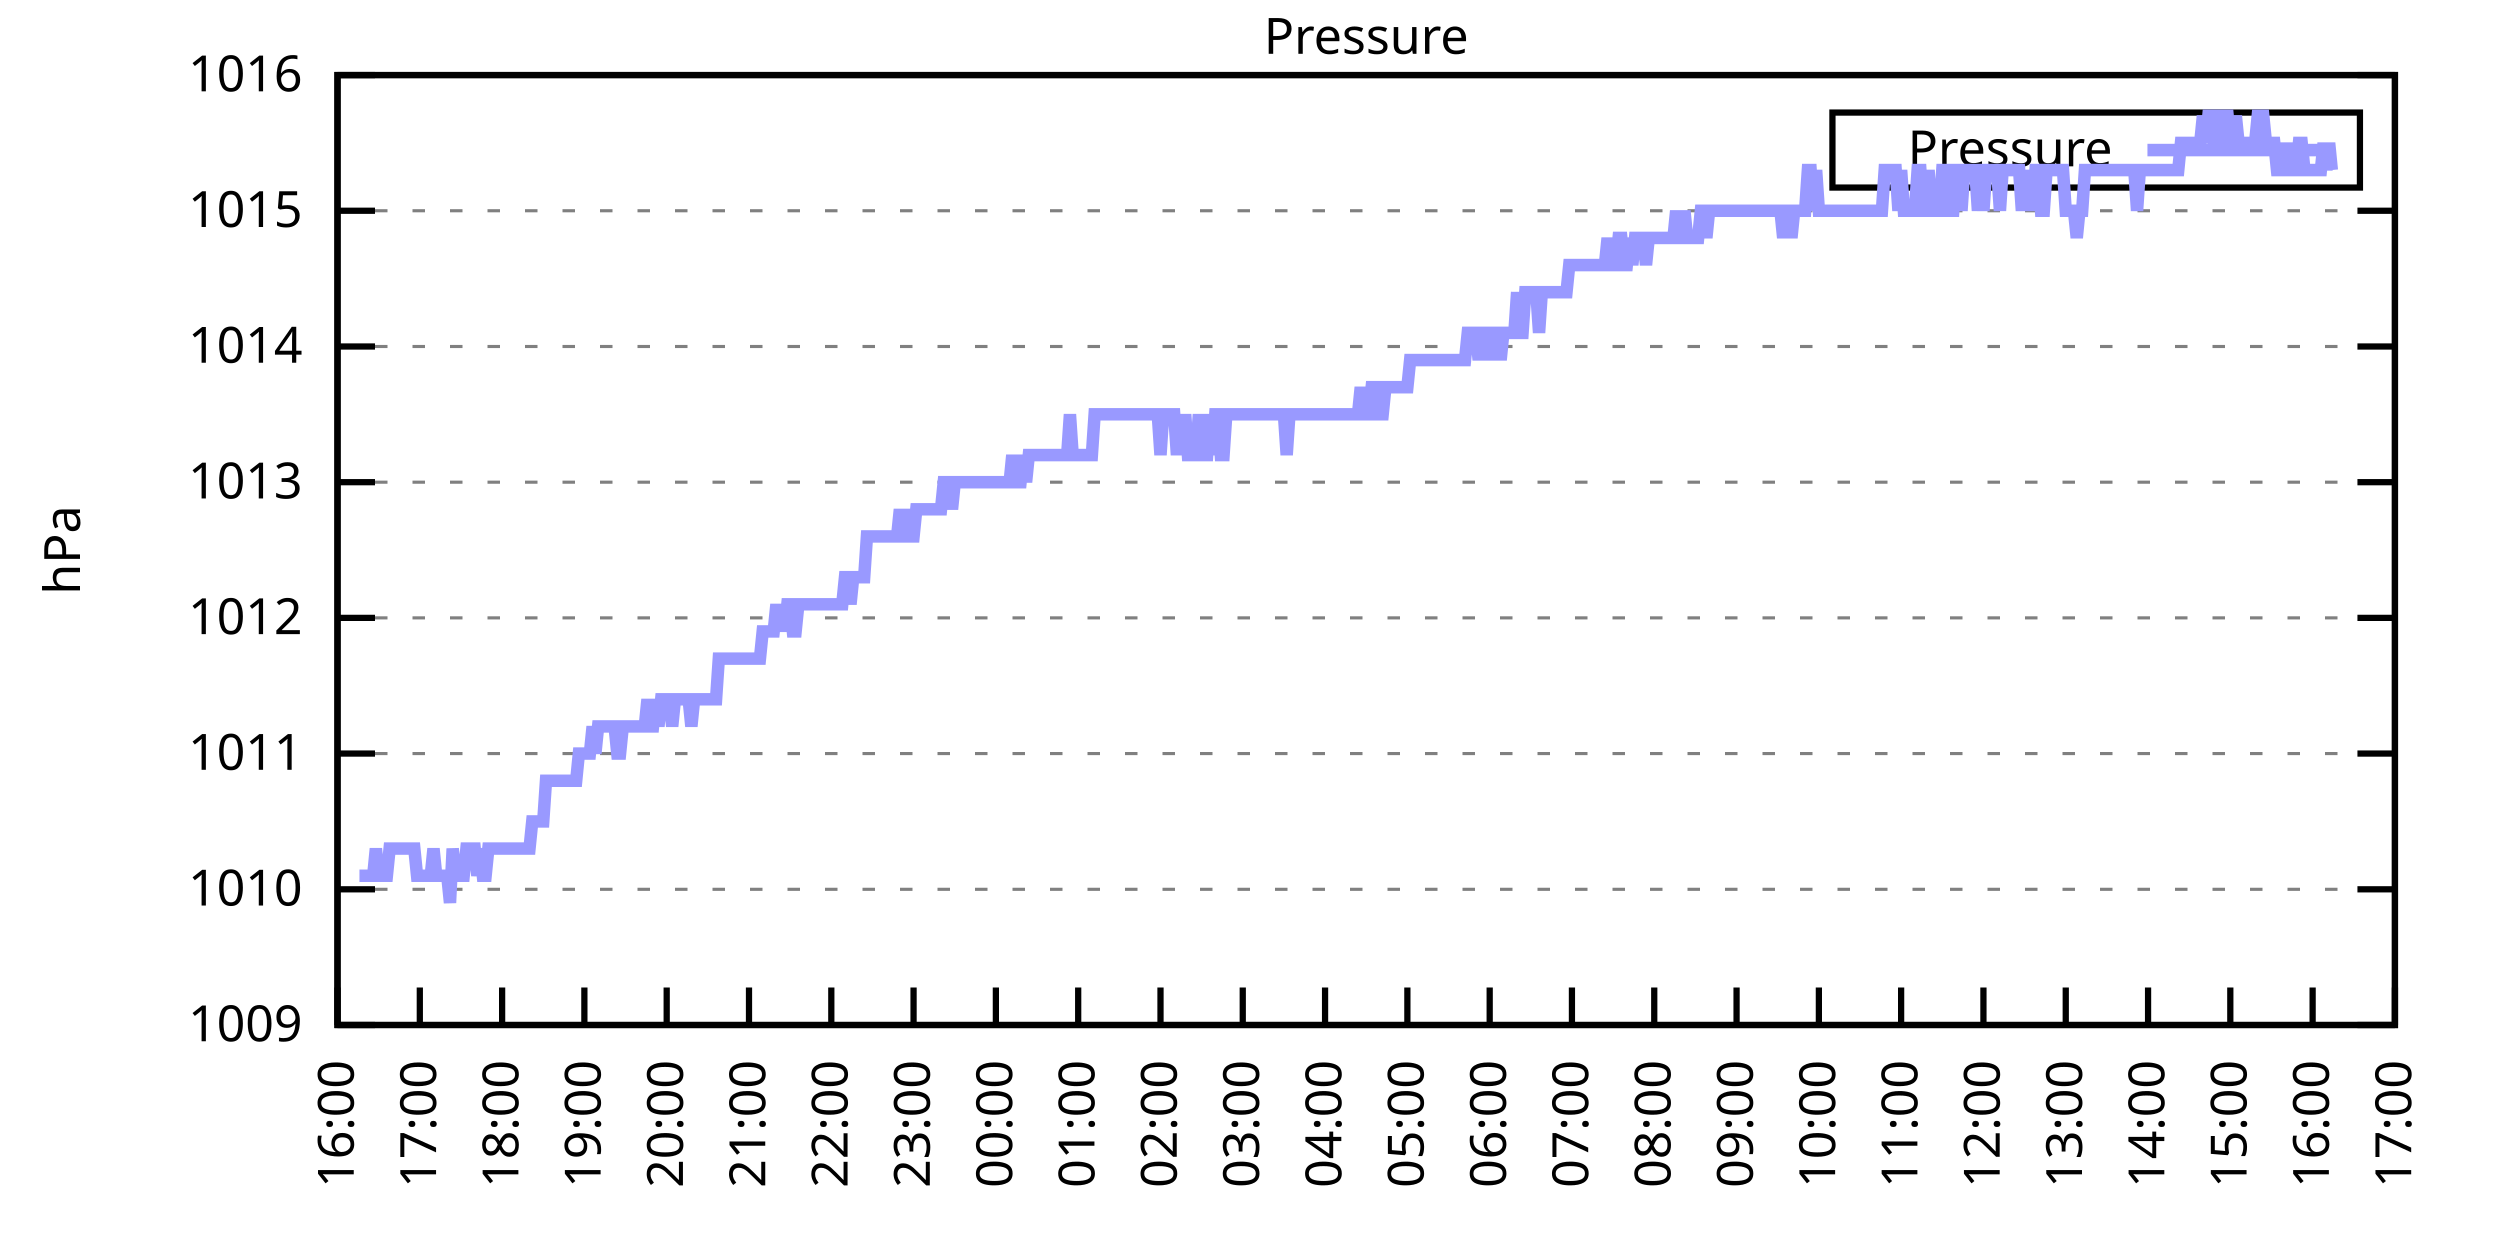
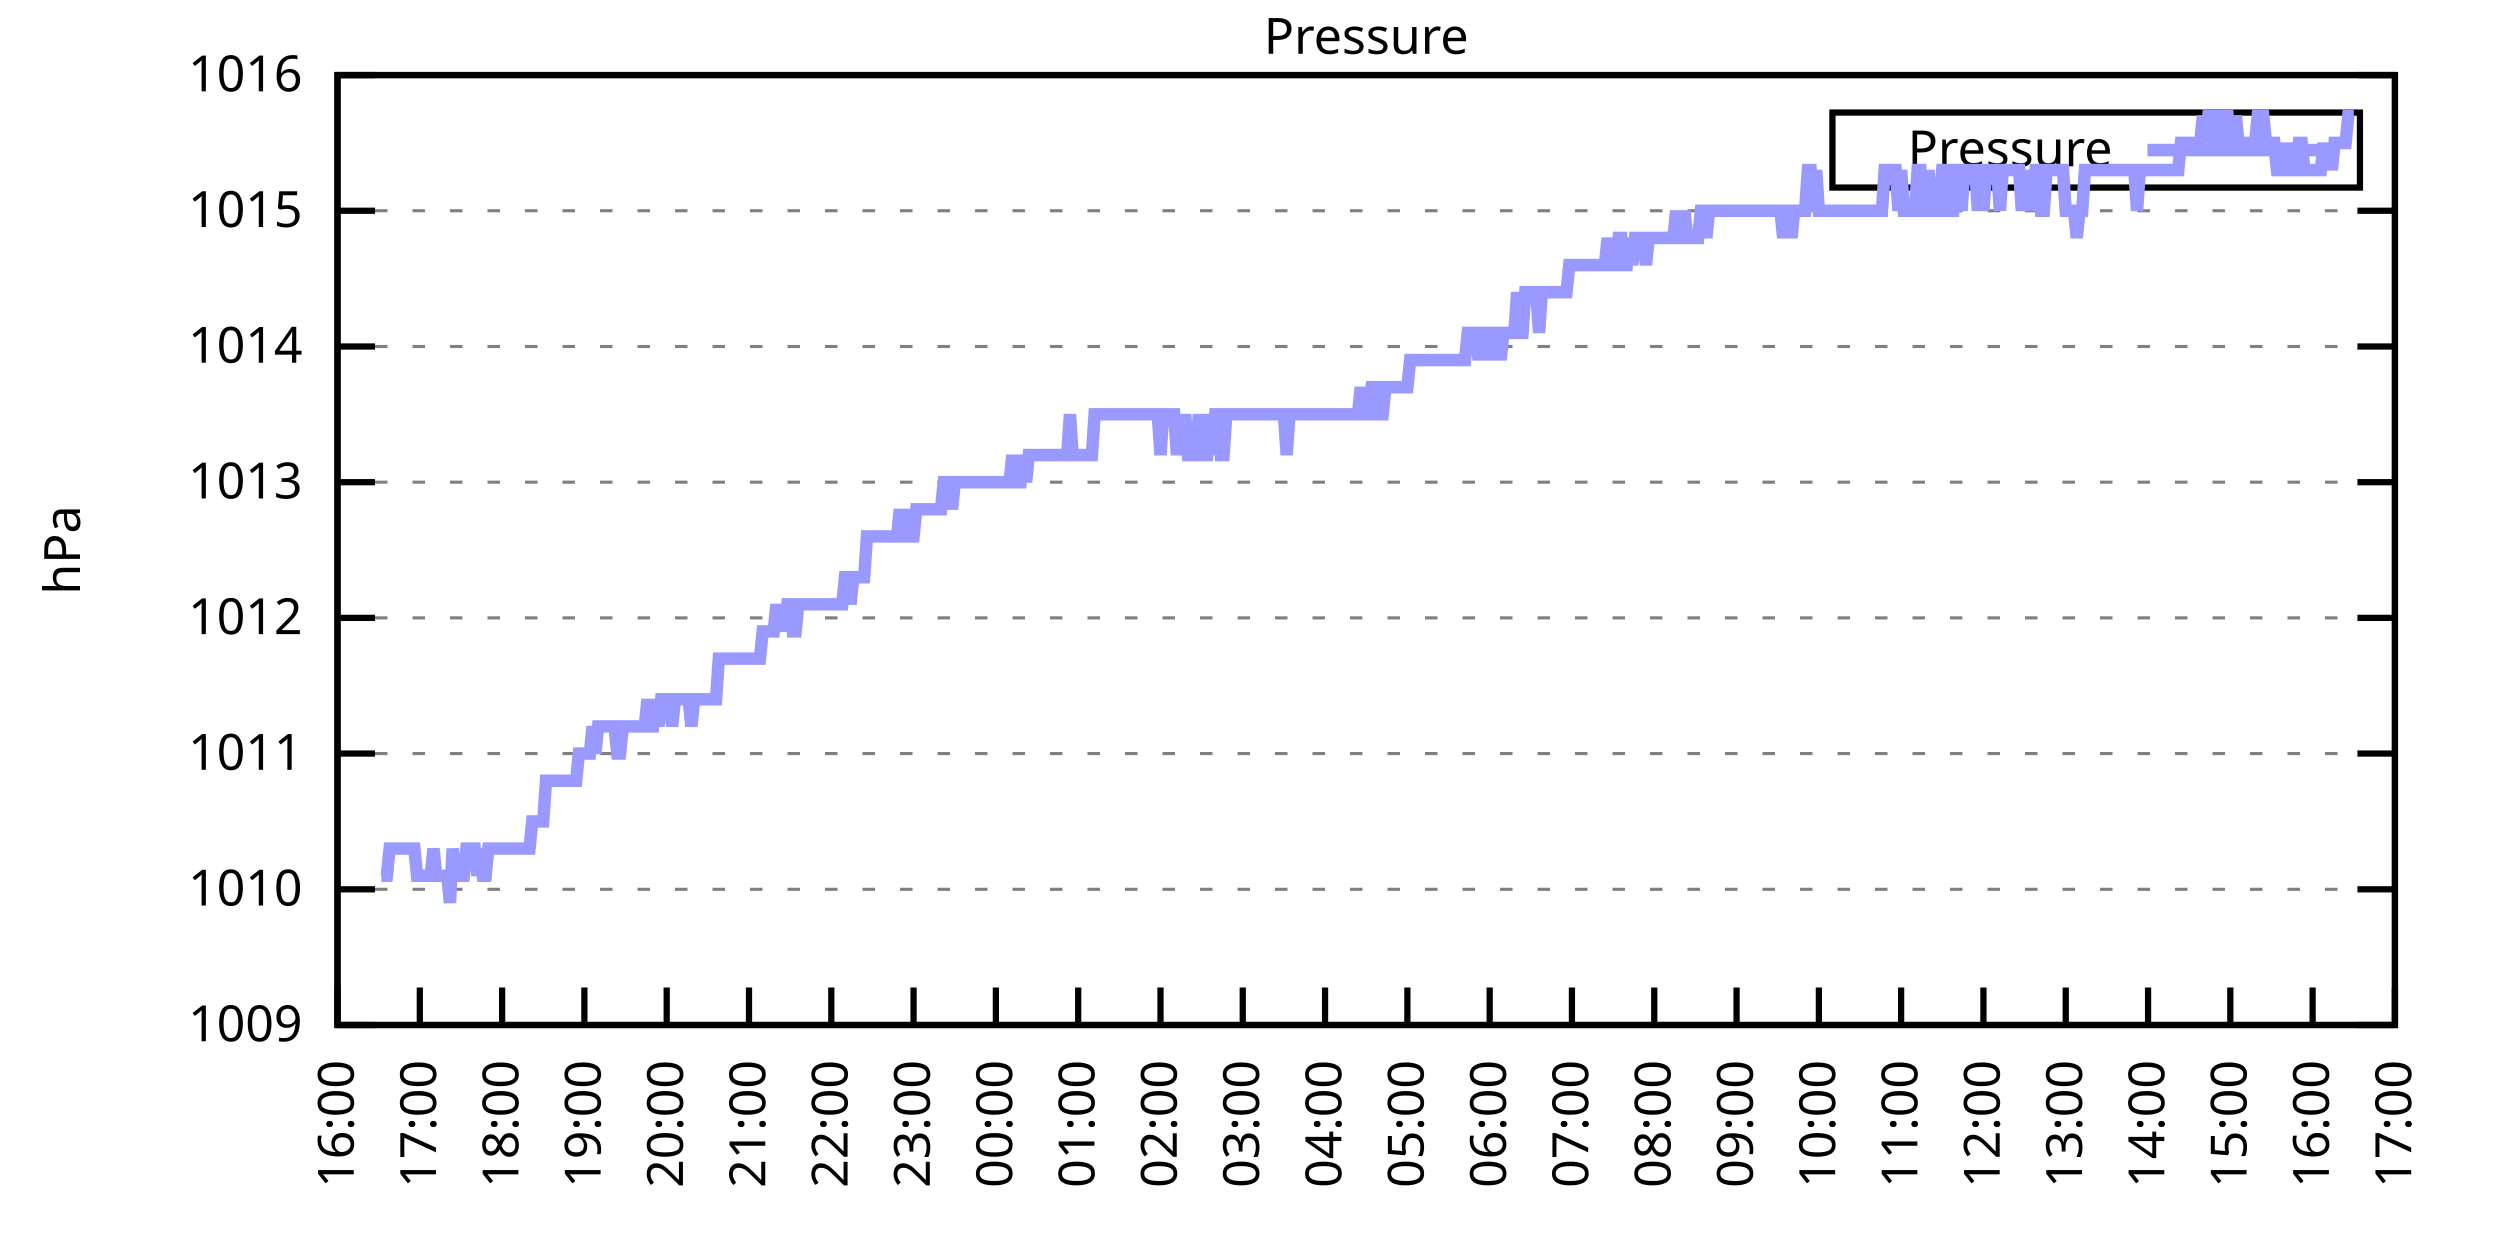
<svg xmlns="http://www.w3.org/2000/svg" xmlns:xlink="http://www.w3.org/1999/xlink" width="400" height="200" viewBox="0 0 400 200">
  <g id="gnuplot_canvas">
    <rect x="0" y="0" width="400" height="200" fill="none" />
    <defs>
      <circle id="gpDot" r="0.5" stroke-width="0.5" stroke="currentColor" />
      <path id="gpPt0" stroke-width="0.333" stroke="currentColor" d="M-1,0 h2 M0,-1 v2" />
      <path id="gpPt1" stroke-width="0.333" stroke="currentColor" d="M-1,-1 L1,1 M1,-1 L-1,1" />
      <path id="gpPt2" stroke-width="0.333" stroke="currentColor" d="M-1,0 L1,0 M0,-1 L0,1 M-1,-1 L1,1 M-1,1 L1,-1" />
      <rect id="gpPt3" stroke-width="0.333" stroke="currentColor" x="-1" y="-1" width="2" height="2" />
      <rect id="gpPt4" stroke-width="0.333" stroke="currentColor" fill="currentColor" x="-1" y="-1" width="2" height="2" />
      <circle id="gpPt5" stroke-width="0.333" stroke="currentColor" cx="0" cy="0" r="1" />
      <use xlink:href="#gpPt5" id="gpPt6" fill="currentColor" stroke="none" />
      <path id="gpPt7" stroke-width="0.333" stroke="currentColor" d="M0,-1.33 L-1.33,0.67 L1.33,0.67 z" />
      <use xlink:href="#gpPt7" id="gpPt8" fill="currentColor" stroke="none" />
      <use xlink:href="#gpPt7" id="gpPt9" stroke="currentColor" transform="rotate(180)" />
      <use xlink:href="#gpPt9" id="gpPt10" fill="currentColor" stroke="none" />
      <use xlink:href="#gpPt3" id="gpPt11" stroke="currentColor" transform="rotate(45)" />
      <use xlink:href="#gpPt11" id="gpPt12" fill="currentColor" stroke="none" />
      <path id="gpPt13" stroke-width="0.333" stroke="currentColor" d="M0,1.330 L1.265,0.411 L0.782,-1.067 L-0.782,-1.076 L-1.265,0.411 z" />
      <use xlink:href="#gpPt13" id="gpPt14" fill="currentColor" stroke="none" />
      <filter id="textbox" filterUnits="objectBoundingBox" x="0" y="0" height="1" width="1">
        <feFlood flood-color="white" flood-opacity="1" result="bgnd" />
        <feComposite in="SourceGraphic" in2="bgnd" operator="atop" />
      </filter>
      <filter id="greybox" filterUnits="objectBoundingBox" x="0" y="0" height="1" width="1">
        <feFlood flood-color="lightgrey" flood-opacity="1" result="grey" />
        <feComposite in="SourceGraphic" in2="grey" operator="atop" />
      </filter>
    </defs>
    <g fill="none" color="white" stroke="currentColor" stroke-width="1.00" stroke-linecap="butt" stroke-linejoin="miter">
</g>
    <g fill="none" color="black" stroke="currentColor" stroke-width="1.00" stroke-linecap="butt" stroke-linejoin="miter">
      <g stroke="none" shape-rendering="crispEdges">
        <polygon fill="rgb(255, 255, 255)" points="54.00,164.00 383.18,164.00 383.18,12.02 54.00,12.02 " />
      </g>
    </g>
    <g fill="none" color="black" stroke="currentColor" stroke-width="1.00" stroke-linecap="butt" stroke-linejoin="miter">
</g>
    <g fill="none" color="black" stroke="black" stroke-width="0.50" stroke-linecap="butt" stroke-linejoin="miter">
</g>
    <g fill="none" color="gray" stroke="currentColor" stroke-width="0.50" stroke-linecap="butt" stroke-linejoin="miter">
      <path stroke="gray" stroke-dasharray="2,4" class="gridline" d="M54.00,164.00 L383.19,164.00  " />
    </g>
    <g fill="none" color="gray" stroke="gray" stroke-width="1.00" stroke-linecap="butt" stroke-linejoin="miter">
</g>
    <g fill="none" color="black" stroke="currentColor" stroke-width="1.00" stroke-linecap="butt" stroke-linejoin="miter">
      <path stroke="black" d="M54.00,164.00 L60.00,164.00 M383.19,164.00 L377.19,164.00  " />
      <g transform="translate(48.40,166.60)" stroke="none" fill="black" font-family="Sans" font-size="8.00" text-anchor="end">
        <text>
          <tspan font-family="Sans"> 1009</tspan>
        </text>
      </g>
    </g>
    <g fill="none" color="black" stroke="currentColor" stroke-width="1.00" stroke-linecap="butt" stroke-linejoin="miter">
</g>
    <g fill="none" color="black" stroke="black" stroke-width="0.50" stroke-linecap="butt" stroke-linejoin="miter">
</g>
    <g fill="none" color="gray" stroke="currentColor" stroke-width="0.50" stroke-linecap="butt" stroke-linejoin="miter">
      <path stroke="gray" stroke-dasharray="2,4" class="gridline" d="M54.00,142.29 L383.19,142.29  " />
    </g>
    <g fill="none" color="gray" stroke="gray" stroke-width="1.00" stroke-linecap="butt" stroke-linejoin="miter">
</g>
    <g fill="none" color="black" stroke="currentColor" stroke-width="1.00" stroke-linecap="butt" stroke-linejoin="miter">
      <path stroke="black" d="M54.00,142.29 L60.00,142.29 M383.19,142.29 L377.19,142.29  " />
      <g transform="translate(48.40,144.89)" stroke="none" fill="black" font-family="Sans" font-size="8.00" text-anchor="end">
        <text>
          <tspan font-family="Sans"> 1010</tspan>
        </text>
      </g>
    </g>
    <g fill="none" color="black" stroke="currentColor" stroke-width="1.00" stroke-linecap="butt" stroke-linejoin="miter">
</g>
    <g fill="none" color="black" stroke="black" stroke-width="0.50" stroke-linecap="butt" stroke-linejoin="miter">
</g>
    <g fill="none" color="gray" stroke="currentColor" stroke-width="0.50" stroke-linecap="butt" stroke-linejoin="miter">
      <path stroke="gray" stroke-dasharray="2,4" class="gridline" d="M54.00,120.57 L383.19,120.57  " />
    </g>
    <g fill="none" color="gray" stroke="gray" stroke-width="1.00" stroke-linecap="butt" stroke-linejoin="miter">
</g>
    <g fill="none" color="black" stroke="currentColor" stroke-width="1.00" stroke-linecap="butt" stroke-linejoin="miter">
      <path stroke="black" d="M54.00,120.57 L60.00,120.57 M383.19,120.57 L377.19,120.57  " />
      <g transform="translate(48.40,123.17)" stroke="none" fill="black" font-family="Sans" font-size="8.00" text-anchor="end">
        <text>
          <tspan font-family="Sans"> 1011</tspan>
        </text>
      </g>
    </g>
    <g fill="none" color="black" stroke="currentColor" stroke-width="1.00" stroke-linecap="butt" stroke-linejoin="miter">
</g>
    <g fill="none" color="black" stroke="black" stroke-width="0.50" stroke-linecap="butt" stroke-linejoin="miter">
</g>
    <g fill="none" color="gray" stroke="currentColor" stroke-width="0.50" stroke-linecap="butt" stroke-linejoin="miter">
      <path stroke="gray" stroke-dasharray="2,4" class="gridline" d="M54.00,98.86 L383.19,98.86  " />
    </g>
    <g fill="none" color="gray" stroke="gray" stroke-width="1.00" stroke-linecap="butt" stroke-linejoin="miter">
</g>
    <g fill="none" color="black" stroke="currentColor" stroke-width="1.00" stroke-linecap="butt" stroke-linejoin="miter">
      <path stroke="black" d="M54.00,98.86 L60.00,98.86 M383.19,98.86 L377.19,98.86  " />
      <g transform="translate(48.40,101.46)" stroke="none" fill="black" font-family="Sans" font-size="8.00" text-anchor="end">
        <text>
          <tspan font-family="Sans"> 1012</tspan>
        </text>
      </g>
    </g>
    <g fill="none" color="black" stroke="currentColor" stroke-width="1.00" stroke-linecap="butt" stroke-linejoin="miter">
</g>
    <g fill="none" color="black" stroke="black" stroke-width="0.50" stroke-linecap="butt" stroke-linejoin="miter">
</g>
    <g fill="none" color="gray" stroke="currentColor" stroke-width="0.50" stroke-linecap="butt" stroke-linejoin="miter">
      <path stroke="gray" stroke-dasharray="2,4" class="gridline" d="M54.00,77.15 L383.19,77.15  " />
    </g>
    <g fill="none" color="gray" stroke="gray" stroke-width="1.00" stroke-linecap="butt" stroke-linejoin="miter">
</g>
    <g fill="none" color="black" stroke="currentColor" stroke-width="1.00" stroke-linecap="butt" stroke-linejoin="miter">
      <path stroke="black" d="M54.00,77.15 L60.00,77.15 M383.19,77.15 L377.19,77.15  " />
      <g transform="translate(48.40,79.75)" stroke="none" fill="black" font-family="Sans" font-size="8.00" text-anchor="end">
        <text>
          <tspan font-family="Sans"> 1013</tspan>
        </text>
      </g>
    </g>
    <g fill="none" color="black" stroke="currentColor" stroke-width="1.00" stroke-linecap="butt" stroke-linejoin="miter">
</g>
    <g fill="none" color="black" stroke="black" stroke-width="0.50" stroke-linecap="butt" stroke-linejoin="miter">
</g>
    <g fill="none" color="gray" stroke="currentColor" stroke-width="0.50" stroke-linecap="butt" stroke-linejoin="miter">
      <path stroke="gray" stroke-dasharray="2,4" class="gridline" d="M54.00,55.44 L383.19,55.44  " />
    </g>
    <g fill="none" color="gray" stroke="gray" stroke-width="1.00" stroke-linecap="butt" stroke-linejoin="miter">
</g>
    <g fill="none" color="black" stroke="currentColor" stroke-width="1.00" stroke-linecap="butt" stroke-linejoin="miter">
      <path stroke="black" d="M54.00,55.44 L60.00,55.44 M383.19,55.44 L377.19,55.44  " />
      <g transform="translate(48.40,58.04)" stroke="none" fill="black" font-family="Sans" font-size="8.00" text-anchor="end">
        <text>
          <tspan font-family="Sans"> 1014</tspan>
        </text>
      </g>
    </g>
    <g fill="none" color="black" stroke="currentColor" stroke-width="1.00" stroke-linecap="butt" stroke-linejoin="miter">
</g>
    <g fill="none" color="black" stroke="black" stroke-width="0.50" stroke-linecap="butt" stroke-linejoin="miter">
</g>
    <g fill="none" color="gray" stroke="currentColor" stroke-width="0.50" stroke-linecap="butt" stroke-linejoin="miter">
      <path stroke="gray" stroke-dasharray="2,4" class="gridline" d="M54.00,33.72 L383.19,33.72  " />
    </g>
    <g fill="none" color="gray" stroke="gray" stroke-width="1.00" stroke-linecap="butt" stroke-linejoin="miter">
</g>
    <g fill="none" color="black" stroke="currentColor" stroke-width="1.00" stroke-linecap="butt" stroke-linejoin="miter">
      <path stroke="black" d="M54.00,33.72 L60.00,33.72 M383.19,33.72 L377.19,33.72  " />
      <g transform="translate(48.40,36.32)" stroke="none" fill="black" font-family="Sans" font-size="8.00" text-anchor="end">
        <text>
          <tspan font-family="Sans"> 1015</tspan>
        </text>
      </g>
    </g>
    <g fill="none" color="black" stroke="currentColor" stroke-width="1.00" stroke-linecap="butt" stroke-linejoin="miter">
</g>
    <g fill="none" color="black" stroke="black" stroke-width="0.50" stroke-linecap="butt" stroke-linejoin="miter">
</g>
    <g fill="none" color="gray" stroke="currentColor" stroke-width="0.50" stroke-linecap="butt" stroke-linejoin="miter">
      <path stroke="gray" stroke-dasharray="2,4" class="gridline" d="M54.00,12.01 L383.19,12.01  " />
    </g>
    <g fill="none" color="gray" stroke="gray" stroke-width="1.00" stroke-linecap="butt" stroke-linejoin="miter">
</g>
    <g fill="none" color="black" stroke="currentColor" stroke-width="1.00" stroke-linecap="butt" stroke-linejoin="miter">
      <path stroke="black" d="M54.00,12.01 L60.00,12.01 M383.19,12.01 L377.19,12.01  " />
      <g transform="translate(48.40,14.61)" stroke="none" fill="black" font-family="Sans" font-size="8.00" text-anchor="end">
        <text>
          <tspan font-family="Sans"> 1016</tspan>
        </text>
      </g>
    </g>
    <g fill="none" color="black" stroke="currentColor" stroke-width="1.00" stroke-linecap="butt" stroke-linejoin="miter">
      <path stroke="black" d="M54.00,164.00 L54.00,158.00  " />
      <g transform="translate(56.60,169.60) rotate(270.00)" stroke="none" fill="black" font-family="Sans" font-size="8.00" text-anchor="end">
        <text>
          <tspan font-family="Sans">16:00</tspan>
        </text>
      </g>
    </g>
    <g fill="none" color="black" stroke="currentColor" stroke-width="1.00" stroke-linecap="butt" stroke-linejoin="miter">
      <path stroke="black" d="M67.17,164.00 L67.17,158.00  " />
      <g transform="translate(69.77,169.60) rotate(270.00)" stroke="none" fill="black" font-family="Sans" font-size="8.00" text-anchor="end">
        <text>
          <tspan font-family="Sans">17:00</tspan>
        </text>
      </g>
    </g>
    <g fill="none" color="black" stroke="currentColor" stroke-width="1.00" stroke-linecap="butt" stroke-linejoin="miter">
      <path stroke="black" d="M80.34,164.00 L80.34,158.00  " />
      <g transform="translate(82.94,169.60) rotate(270.00)" stroke="none" fill="black" font-family="Sans" font-size="8.00" text-anchor="end">
        <text>
          <tspan font-family="Sans">18:00</tspan>
        </text>
      </g>
    </g>
    <g fill="none" color="black" stroke="currentColor" stroke-width="1.00" stroke-linecap="butt" stroke-linejoin="miter">
      <path stroke="black" d="M93.50,164.00 L93.50,158.00  " />
      <g transform="translate(96.10,169.60) rotate(270.00)" stroke="none" fill="black" font-family="Sans" font-size="8.00" text-anchor="end">
        <text>
          <tspan font-family="Sans">19:00</tspan>
        </text>
      </g>
    </g>
    <g fill="none" color="black" stroke="currentColor" stroke-width="1.00" stroke-linecap="butt" stroke-linejoin="miter">
      <path stroke="black" d="M106.67,164.00 L106.67,158.00  " />
      <g transform="translate(109.27,169.60) rotate(270.00)" stroke="none" fill="black" font-family="Sans" font-size="8.00" text-anchor="end">
        <text>
          <tspan font-family="Sans">20:00</tspan>
        </text>
      </g>
    </g>
    <g fill="none" color="black" stroke="currentColor" stroke-width="1.00" stroke-linecap="butt" stroke-linejoin="miter">
      <path stroke="black" d="M119.84,164.00 L119.84,158.00  " />
      <g transform="translate(122.44,169.60) rotate(270.00)" stroke="none" fill="black" font-family="Sans" font-size="8.00" text-anchor="end">
        <text>
          <tspan font-family="Sans">21:00</tspan>
        </text>
      </g>
    </g>
    <g fill="none" color="black" stroke="currentColor" stroke-width="1.00" stroke-linecap="butt" stroke-linejoin="miter">
      <path stroke="black" d="M133.01,164.00 L133.01,158.00  " />
      <g transform="translate(135.61,169.60) rotate(270.00)" stroke="none" fill="black" font-family="Sans" font-size="8.00" text-anchor="end">
        <text>
          <tspan font-family="Sans">22:00</tspan>
        </text>
      </g>
    </g>
    <g fill="none" color="black" stroke="currentColor" stroke-width="1.00" stroke-linecap="butt" stroke-linejoin="miter">
      <path stroke="black" d="M146.17,164.00 L146.17,158.00  " />
      <g transform="translate(148.77,169.60) rotate(270.00)" stroke="none" fill="black" font-family="Sans" font-size="8.00" text-anchor="end">
        <text>
          <tspan font-family="Sans">23:00</tspan>
        </text>
      </g>
    </g>
    <g fill="none" color="black" stroke="currentColor" stroke-width="1.00" stroke-linecap="butt" stroke-linejoin="miter">
      <path stroke="black" d="M159.34,164.00 L159.34,158.00  " />
      <g transform="translate(161.94,169.60) rotate(270.00)" stroke="none" fill="black" font-family="Sans" font-size="8.00" text-anchor="end">
        <text>
          <tspan font-family="Sans">00:00</tspan>
        </text>
      </g>
    </g>
    <g fill="none" color="black" stroke="currentColor" stroke-width="1.00" stroke-linecap="butt" stroke-linejoin="miter">
      <path stroke="black" d="M172.51,164.00 L172.51,158.00  " />
      <g transform="translate(175.11,169.60) rotate(270.00)" stroke="none" fill="black" font-family="Sans" font-size="8.00" text-anchor="end">
        <text>
          <tspan font-family="Sans">01:00</tspan>
        </text>
      </g>
    </g>
    <g fill="none" color="black" stroke="currentColor" stroke-width="1.00" stroke-linecap="butt" stroke-linejoin="miter">
      <path stroke="black" d="M185.68,164.00 L185.68,158.00  " />
      <g transform="translate(188.28,169.60) rotate(270.00)" stroke="none" fill="black" font-family="Sans" font-size="8.00" text-anchor="end">
        <text>
          <tspan font-family="Sans">02:00</tspan>
        </text>
      </g>
    </g>
    <g fill="none" color="black" stroke="currentColor" stroke-width="1.00" stroke-linecap="butt" stroke-linejoin="miter">
      <path stroke="black" d="M198.84,164.00 L198.84,158.00  " />
      <g transform="translate(201.44,169.60) rotate(270.00)" stroke="none" fill="black" font-family="Sans" font-size="8.00" text-anchor="end">
        <text>
          <tspan font-family="Sans">03:00</tspan>
        </text>
      </g>
    </g>
    <g fill="none" color="black" stroke="currentColor" stroke-width="1.00" stroke-linecap="butt" stroke-linejoin="miter">
      <path stroke="black" d="M212.01,164.00 L212.01,158.00  " />
      <g transform="translate(214.61,169.60) rotate(270.00)" stroke="none" fill="black" font-family="Sans" font-size="8.00" text-anchor="end">
        <text>
          <tspan font-family="Sans">04:00</tspan>
        </text>
      </g>
    </g>
    <g fill="none" color="black" stroke="currentColor" stroke-width="1.00" stroke-linecap="butt" stroke-linejoin="miter">
      <path stroke="black" d="M225.18,164.00 L225.18,158.00  " />
      <g transform="translate(227.78,169.60) rotate(270.00)" stroke="none" fill="black" font-family="Sans" font-size="8.00" text-anchor="end">
        <text>
          <tspan font-family="Sans">05:00</tspan>
        </text>
      </g>
    </g>
    <g fill="none" color="black" stroke="currentColor" stroke-width="1.00" stroke-linecap="butt" stroke-linejoin="miter">
      <path stroke="black" d="M238.35,164.00 L238.35,158.00  " />
      <g transform="translate(240.95,169.60) rotate(270.00)" stroke="none" fill="black" font-family="Sans" font-size="8.00" text-anchor="end">
        <text>
          <tspan font-family="Sans">06:00</tspan>
        </text>
      </g>
    </g>
    <g fill="none" color="black" stroke="currentColor" stroke-width="1.00" stroke-linecap="butt" stroke-linejoin="miter">
      <path stroke="black" d="M251.51,164.00 L251.51,158.00  " />
      <g transform="translate(254.11,169.60) rotate(270.00)" stroke="none" fill="black" font-family="Sans" font-size="8.00" text-anchor="end">
        <text>
          <tspan font-family="Sans">07:00</tspan>
        </text>
      </g>
    </g>
    <g fill="none" color="black" stroke="currentColor" stroke-width="1.00" stroke-linecap="butt" stroke-linejoin="miter">
      <path stroke="black" d="M264.68,164.00 L264.68,158.00  " />
      <g transform="translate(267.28,169.60) rotate(270.00)" stroke="none" fill="black" font-family="Sans" font-size="8.00" text-anchor="end">
        <text>
          <tspan font-family="Sans">08:00</tspan>
        </text>
      </g>
    </g>
    <g fill="none" color="black" stroke="currentColor" stroke-width="1.00" stroke-linecap="butt" stroke-linejoin="miter">
      <path stroke="black" d="M277.85,164.00 L277.85,158.00  " />
      <g transform="translate(280.45,169.60) rotate(270.00)" stroke="none" fill="black" font-family="Sans" font-size="8.00" text-anchor="end">
        <text>
          <tspan font-family="Sans">09:00</tspan>
        </text>
      </g>
    </g>
    <g fill="none" color="black" stroke="currentColor" stroke-width="1.00" stroke-linecap="butt" stroke-linejoin="miter">
      <path stroke="black" d="M291.02,164.00 L291.02,158.00  " />
      <g transform="translate(293.62,169.60) rotate(270.00)" stroke="none" fill="black" font-family="Sans" font-size="8.00" text-anchor="end">
        <text>
          <tspan font-family="Sans">10:00</tspan>
        </text>
      </g>
    </g>
    <g fill="none" color="black" stroke="currentColor" stroke-width="1.00" stroke-linecap="butt" stroke-linejoin="miter">
      <path stroke="black" d="M304.18,164.00 L304.18,158.00  " />
      <g transform="translate(306.78,169.60) rotate(270.00)" stroke="none" fill="black" font-family="Sans" font-size="8.00" text-anchor="end">
        <text>
          <tspan font-family="Sans">11:00</tspan>
        </text>
      </g>
    </g>
    <g fill="none" color="black" stroke="currentColor" stroke-width="1.00" stroke-linecap="butt" stroke-linejoin="miter">
      <path stroke="black" d="M317.35,164.00 L317.35,158.00  " />
      <g transform="translate(319.95,169.60) rotate(270.00)" stroke="none" fill="black" font-family="Sans" font-size="8.00" text-anchor="end">
        <text>
          <tspan font-family="Sans">12:00</tspan>
        </text>
      </g>
    </g>
    <g fill="none" color="black" stroke="currentColor" stroke-width="1.00" stroke-linecap="butt" stroke-linejoin="miter">
      <path stroke="black" d="M330.52,164.00 L330.52,158.00  " />
      <g transform="translate(333.12,169.60) rotate(270.00)" stroke="none" fill="black" font-family="Sans" font-size="8.00" text-anchor="end">
        <text>
          <tspan font-family="Sans">13:00</tspan>
        </text>
      </g>
    </g>
    <g fill="none" color="black" stroke="currentColor" stroke-width="1.00" stroke-linecap="butt" stroke-linejoin="miter">
      <path stroke="black" d="M343.69,164.00 L343.69,158.00  " />
      <g transform="translate(346.29,169.60) rotate(270.00)" stroke="none" fill="black" font-family="Sans" font-size="8.00" text-anchor="end">
        <text>
          <tspan font-family="Sans">14:00</tspan>
        </text>
      </g>
    </g>
    <g fill="none" color="black" stroke="currentColor" stroke-width="1.00" stroke-linecap="butt" stroke-linejoin="miter">
      <path stroke="black" d="M356.85,164.00 L356.85,158.00  " />
      <g transform="translate(359.45,169.60) rotate(270.00)" stroke="none" fill="black" font-family="Sans" font-size="8.00" text-anchor="end">
        <text>
          <tspan font-family="Sans">15:00</tspan>
        </text>
      </g>
    </g>
    <g fill="none" color="black" stroke="currentColor" stroke-width="1.00" stroke-linecap="butt" stroke-linejoin="miter">
      <path stroke="black" d="M370.02,164.00 L370.02,158.00  " />
      <g transform="translate(372.62,169.60) rotate(270.00)" stroke="none" fill="black" font-family="Sans" font-size="8.00" text-anchor="end">
        <text>
          <tspan font-family="Sans">16:00</tspan>
        </text>
      </g>
    </g>
    <g fill="none" color="black" stroke="currentColor" stroke-width="1.00" stroke-linecap="butt" stroke-linejoin="miter">
      <path stroke="black" d="M383.19,164.00 L383.19,158.00  " />
      <g transform="translate(385.79,169.60) rotate(270.00)" stroke="none" fill="black" font-family="Sans" font-size="8.00" text-anchor="end">
        <text>
          <tspan font-family="Sans">17:00</tspan>
        </text>
      </g>
    </g>
    <g fill="none" color="black" stroke="currentColor" stroke-width="1.00" stroke-linecap="butt" stroke-linejoin="miter">
</g>
    <g fill="none" color="black" stroke="currentColor" stroke-width="1.00" stroke-linecap="butt" stroke-linejoin="miter">
      <path stroke="black" d="M54.00,12.01 L54.00,164.00 L383.19,164.00 L383.19,12.01 L54.00,12.01 Z  " />
    </g>
    <g fill="none" color="black" stroke="currentColor" stroke-width="1.00" stroke-linecap="butt" stroke-linejoin="miter">
</g>
    <g fill="none" color="black" stroke="currentColor" stroke-width="1.00" stroke-linecap="butt" stroke-linejoin="miter">
      <path stroke="black" d="M293.19,30.01 L293.19,18.01 L377.59,18.01 L377.59,30.01 L293.19,30.01 Z  " />
    </g>
    <g id="Pressure_plot_1">
      <g fill="none" color="white" stroke="black" stroke-width="2.00" stroke-linecap="butt" stroke-linejoin="miter">
</g>
      <g fill="none" color="black" stroke="currentColor" stroke-width="2.00" stroke-linecap="butt" stroke-linejoin="miter">
        <g transform="translate(337.99,26.61)" stroke="none" fill="black" font-family="Sans" font-size="8.00" text-anchor="end">
          <text>
            <tspan font-family="Sans">Pressure</tspan>
          </text>
        </g>
      </g>
      <g fill="none" color="black" stroke="currentColor" stroke-width="2.00" stroke-linecap="butt" stroke-linejoin="miter">
-         <path stroke="rgb(153, 153, 255)" d="M343.59,24.01 L371.99,24.01 M57.51,140.12 L57.95,140.12 L58.39,140.12 L58.83,140.12 L59.27,140.12 L59.71,140.12   L60.14,135.77 L60.58,140.12 L61.02,140.12 L61.46,140.12 L61.90,140.12 L62.34,135.77 L62.78,135.77 L63.22,135.77   L63.66,135.77 L64.10,135.77 L64.53,135.77 L64.97,135.77 L65.41,135.77 L65.85,135.77 L66.29,135.77 L66.73,140.12   L67.17,140.12 L67.61,140.12 L68.05,140.12 L68.48,140.12 L68.92,140.12 L69.36,135.77 L69.80,140.12 L70.24,140.12   L70.68,140.12 L71.12,140.12 L71.56,140.12 L72.00,144.46 L72.43,135.77 L72.87,140.12 L73.31,140.12 L73.75,140.12   L74.19,140.12 L74.63,135.77 L75.07,135.77 L75.51,135.77 L75.95,135.77 L76.38,140.12 L76.82,135.77 L77.26,140.12   L77.70,140.12 L78.14,135.77 L78.58,135.77 L79.02,135.77 L79.46,135.77 L79.90,135.77 L80.34,135.77 L80.77,135.77   L81.21,135.77 L81.65,135.77 L82.09,135.77 L82.53,135.77 L82.97,135.77 L83.41,135.77 L83.85,135.77 L84.29,135.77   L84.72,135.77 L85.16,131.43 L85.60,131.43 L86.04,131.43 L86.48,131.43 L86.92,131.43 L87.36,124.92 L87.80,124.92   L88.24,124.92 L88.67,124.92 L89.11,124.92 L89.55,124.92 L89.99,124.92 L90.43,124.92 L90.87,124.92 L91.31,124.92   L91.75,124.92 L92.19,124.92 L92.62,120.57 L93.06,120.57 L93.50,120.57 L93.94,120.57 L94.38,120.57 L94.82,116.23   L95.26,120.57 L95.70,116.23 L96.14,116.23 L96.58,116.23 L97.01,116.23 L97.45,116.23 L97.89,116.23 L98.33,116.23   L98.77,120.57 L99.21,120.57 L99.65,116.23 L100.09,116.23 L100.53,116.23 L100.96,116.23 L101.40,116.23 L101.84,116.23   L102.28,116.23 L102.72,116.23 L103.16,116.23 L103.60,111.89 L104.04,116.23 L104.48,116.23 L104.91,111.89 L105.35,116.23   L105.79,111.89 L106.23,111.89 L106.67,111.89 L107.11,111.89 L107.55,116.23 L107.99,111.89 L108.43,111.89 L108.87,111.89   L109.30,111.89 L109.74,111.89 L110.18,111.89 L110.62,116.23 L111.06,111.89 L111.50,111.89 L111.94,111.89 L112.38,111.89   L112.82,111.89 L113.25,111.89 L113.69,111.89 L114.13,111.89 L114.57,111.89 L115.01,105.38 L115.45,105.38 L115.89,105.38   L116.33,105.38 L116.77,105.38 L117.20,105.38 L117.64,105.38 L118.08,105.38 L118.52,105.38 L118.96,105.38 L119.40,105.38   L119.84,105.38 L120.28,105.38 L120.72,105.38 L121.15,105.38 L121.59,105.38 L122.03,101.03 L122.47,101.03 L122.91,101.03   L123.35,101.03 L123.79,101.03 L124.23,96.69 L124.67,101.03 L125.11,96.69 L125.54,101.03 L125.98,96.69 L126.42,96.69   L126.86,101.03 L127.30,101.03 L127.74,96.69 L128.18,96.69 L128.62,96.69 L129.06,96.69 L129.49,96.69 L129.93,96.69   L130.37,96.69 L130.81,96.69 L131.25,96.69 L131.69,96.69 L132.13,96.69 L132.57,96.69 L133.01,96.69 L133.44,96.69   L133.88,96.69 L134.32,96.69 L134.76,96.69 L135.20,92.35 L135.64,92.35 L136.08,96.69 L136.52,92.35 L136.96,92.35   L137.39,92.35 L137.83,92.35 L138.27,92.35 L138.71,85.83 L139.15,85.83 L139.59,85.83 L140.03,85.83 L140.47,85.83   L140.91,85.83 L141.35,85.83 L141.78,85.83 L142.22,85.83 L142.66,85.83 L143.10,85.83 L143.54,85.83 L143.98,81.49   L144.42,85.83 L144.86,85.83 L145.30,81.49 L145.73,85.83 L146.17,85.83 L146.61,81.49 L147.05,81.49 L147.49,81.49   L147.93,81.49 L148.37,81.49 L148.81,81.49 L149.25,81.49 L149.68,81.49 L150.12,81.49 L150.56,81.49 L151.00,77.15   L151.44,77.15 L151.88,77.15 L152.32,81.49 L152.76,77.15 L153.20,77.15 L153.63,77.15 L154.07,77.15 L154.51,77.15   L154.95,77.15 L155.39,77.15 L155.83,77.15 L156.27,77.15 L156.71,77.15 L157.15,77.15 L157.59,77.15 L158.02,77.15   L158.46,77.15 L158.90,77.15 L159.34,77.15 L159.78,77.15 L160.22,77.15 L160.66,77.15 L161.10,77.15 L161.54,77.15   L161.97,72.81 L162.41,77.15 L162.85,77.15 L163.29,77.15 L163.73,72.81 L164.17,77.15 L164.61,72.81 L165.05,72.81   L165.49,72.81 L165.92,72.81 L166.36,72.81 L166.80,72.81 L167.24,72.81 L167.68,72.81 L168.12,72.81 L168.56,72.81   L169.00,72.81 L169.44,72.81 L169.87,72.81 L170.31,72.81 L170.75,72.81 L171.19,66.29 L171.63,72.81 L172.07,72.81   L172.51,72.81 L172.95,72.81 L173.39,72.81 L173.83,72.81 L174.26,72.81 L174.70,72.81 L175.14,66.29 L175.58,66.29   L176.02,66.29 L176.46,66.29 L176.90,66.29 L177.34,66.29 L177.78,66.29 L178.21,66.29 L178.65,66.29 L179.09,66.29   L179.53,66.29 L179.97,66.29 L180.41,66.29 L180.85,66.29 L181.29,66.29 L181.73,66.29 L182.16,66.29 L182.60,66.29   L183.04,66.29 L183.48,66.29 L183.92,66.29 L184.36,66.29 L184.80,66.29 L185.24,66.29 L185.68,72.81 L186.11,66.29   L186.55,66.29 L186.99,66.29 L187.43,66.29 L187.87,66.29 L188.31,72.81 L188.75,66.29 L189.19,72.81 L189.63,66.29   L190.07,72.81 L190.50,72.81 L190.94,72.81 L191.38,72.81 L191.82,66.29 L192.26,72.81 L192.70,72.81 L193.14,72.81   L193.58,66.29 L194.02,72.81 L194.45,66.29 L194.89,66.29 L195.33,72.81 L195.77,72.81 L196.21,66.29 L196.65,66.29   L197.09,66.29 L197.53,66.29 L197.97,66.29 L198.40,66.29 L198.84,66.29 L199.28,66.29 L199.72,66.29 L200.16,66.29   L200.60,66.29 L201.04,66.29 L201.48,66.29 L201.92,66.29 L202.35,66.29 L202.79,66.29 L203.23,66.29 L203.67,66.29   L204.11,66.29 L204.55,66.29 L204.99,66.29 L205.43,66.29 L205.87,72.81 L206.31,66.29 L206.74,66.29 L207.18,66.29   L207.62,66.29 L208.06,66.29 L208.50,66.29 L208.94,66.29 L209.38,66.29 L209.82,66.29 L210.26,66.29 L210.69,66.29   L211.13,66.29 L211.57,66.29 L212.01,66.29 L212.45,66.29 L212.89,66.29 L213.33,66.29 L213.77,66.29 L214.21,66.29   L214.64,66.29 L215.08,66.29 L215.52,66.29 L215.96,66.29 L216.40,66.29 L216.84,66.29 L217.28,66.29 L217.72,61.95   L218.16,66.29 L218.60,66.29 L219.03,66.29 L219.47,61.95 L219.91,61.95 L220.35,61.95 L220.79,66.29 L221.23,66.29   L221.67,61.95 L222.11,61.95 L222.55,61.95 L222.98,61.95 L223.42,61.95 L223.86,61.95 L224.30,61.95 L224.74,61.95   L225.18,61.95 L225.62,57.61 L226.06,57.61 L226.50,57.61 L226.93,57.61 L227.37,57.61 L227.81,57.61 L228.25,57.61   L228.69,57.61 L229.13,57.61 L229.57,57.61 L230.01,57.61 L230.45,57.61 L230.88,57.61 L231.32,57.61 L231.76,57.61   L232.20,57.61 L232.64,57.61 L233.08,57.61 L233.52,57.61 L233.96,57.61 L234.40,57.61 L234.84,53.26 L235.27,53.26   L235.71,53.26 L236.15,53.26 L236.59,57.61 L237.03,53.26 L237.47,53.26 L237.91,53.26 L238.35,57.61 L238.79,53.26   L239.22,53.26 L239.66,53.26 L240.10,57.61 L240.54,53.26 L240.98,53.26 L241.42,53.26 L241.86,53.26 L242.30,53.26   L242.74,46.75 L243.17,53.26 L243.61,53.26 L244.05,46.75 L244.49,46.75 L244.93,46.75 L245.37,46.75 L245.81,46.75   L246.25,53.26 L246.69,46.75 L247.12,46.75 L247.56,46.75 L248.00,46.75 L248.44,46.75 L248.88,46.75 L249.32,46.75   L249.76,46.75 L250.20,46.75 L250.64,46.75 L251.08,42.41 L251.51,42.41 L251.95,42.41 L252.39,42.41 L252.83,42.41   L253.27,42.41 L253.71,42.41 L254.15,42.41 L254.59,42.41 L255.03,42.41 L255.46,42.41 L255.90,42.41 L256.34,42.41   L256.78,42.41 L257.22,38.07 L257.66,42.41 L258.10,42.41 L258.54,42.41 L258.98,38.07 L259.41,38.07 L259.85,42.41   L260.29,42.41 L260.73,38.07 L261.17,42.41 L261.61,38.07 L262.05,38.07 L262.49,38.07 L262.93,38.07 L263.36,42.41   L263.80,38.07 L264.24,38.07 L264.68,38.07 L265.12,38.07 L265.56,38.07 L266.00,38.07 L266.44,38.07 L266.88,38.07   L267.32,38.07 L267.75,38.07 L268.19,33.72 L268.63,38.07 L269.07,38.07 L269.51,33.72 L269.95,38.07 L270.39,38.07   L270.83,38.07 L271.27,38.07 L271.70,38.07 L272.14,33.72 L272.58,33.72 L273.02,38.07 L273.46,33.72 L273.90,33.72   L274.34,33.72 L274.78,33.72 L275.22,33.72 L275.65,33.72 L276.09,33.72 L276.53,33.72 L276.97,33.72 L277.41,33.72   L277.85,33.72 L278.29,33.72 L278.73,33.72 L279.17,33.72 L279.60,33.72 L280.04,33.72 L280.48,33.72 L280.92,33.72   L281.36,33.72 L281.80,33.72 L282.24,33.72 L282.68,33.72 L283.12,33.72 L283.56,33.72 L283.99,33.72 L284.43,33.72   L284.87,33.72 L285.31,38.07 L285.75,33.72 L286.19,33.72 L286.63,38.07 L287.07,33.72 L287.51,33.72 L287.94,33.72   L288.38,33.72 L288.82,33.72 L289.26,27.21 L289.70,27.21 L290.14,33.72 L290.58,27.21 L291.02,33.72 L291.46,33.72   L291.89,33.72 L292.33,33.72 L292.77,33.72 L293.21,33.72 L293.65,33.72 L294.09,33.72 L294.53,33.72 L294.97,33.72   L295.41,33.72 L295.84,33.72 L296.28,33.72 L296.72,33.72 L297.16,33.72 L297.60,33.72 L298.04,33.72 L298.48,33.72   L298.92,33.72 L299.36,33.72 L299.80,33.72 L300.23,33.72 L300.67,33.72 L301.11,33.72 L301.55,27.21 L301.99,27.21   L302.43,27.21 L302.87,27.21 L303.31,27.21 L303.75,33.72 L304.18,27.21 L304.62,33.72 L305.06,33.72 L305.50,33.72   L305.94,33.72 L306.38,33.72 L306.82,27.21 L307.26,27.21 L307.70,33.72 L308.13,33.72 L308.57,27.21 L309.01,33.72   L309.45,33.72 L309.89,33.72 L310.33,33.72 L310.77,27.21 L311.21,27.21 L311.65,33.72 L312.08,33.72 L312.52,33.72   L312.96,27.21 L313.40,27.21 L313.84,33.72 L314.28,27.21 L314.72,27.21 L315.16,27.21 L315.60,27.21 L316.04,27.21   L316.47,33.72 L316.91,27.21 L317.35,33.72 L317.79,27.21 L318.23,27.21 L318.67,27.21 L319.11,27.21 L319.55,27.21   L319.99,33.72 L320.42,27.21 L320.86,27.21 L321.30,27.21 L321.74,27.21 L322.18,27.21 L322.62,27.21 L323.06,27.21   L323.50,33.72 L323.94,27.21 L324.37,33.72 L324.81,27.21 L325.25,33.72 L325.69,27.21 L326.13,27.21 L326.57,33.72   L327.01,33.72 L327.45,27.21 L327.89,27.21 L328.33,27.21 L328.76,27.21 L329.20,27.21 L329.64,27.21 L330.08,27.21   L330.52,33.72 L330.96,33.72 L331.40,33.72 L331.84,33.72 L332.28,38.07 L332.71,33.72 L333.15,33.72 L333.59,27.21   L334.03,27.21 L334.47,27.21 L334.91,27.21 L335.35,27.21 L335.79,27.21 L336.23,27.21 L336.66,27.21 L337.10,27.21   L337.54,27.21 L337.98,27.21 L338.42,27.21 L338.86,27.21 L339.30,27.21 L339.74,27.21 L340.18,27.21 L340.61,27.21   L341.05,27.21 L341.49,27.21 L341.93,33.72 L342.37,27.21 L342.81,27.21 L343.25,27.21 L343.69,27.21 L344.13,27.21   L344.57,27.21 L345.00,27.21 L345.44,27.21 L345.88,27.21 L346.32,27.21 L346.76,27.21 L347.20,27.21 L347.64,27.21   L348.08,27.21 L348.52,27.21 L348.95,22.87 L349.39,22.87 L349.83,22.87 L350.27,22.87 L350.71,22.87 L351.15,22.87   L351.59,22.87 L352.03,22.87 L352.47,18.52 L352.90,22.87 L353.34,18.52 L353.78,18.52 L354.22,22.87 L354.66,22.87   L355.10,22.87 L355.54,18.52 L355.98,18.52 L356.42,18.52 L356.85,22.87 L357.29,22.87 L357.73,18.52 L358.17,22.87   L358.61,22.87 L359.05,22.87 L359.49,22.87 L359.93,22.87 L360.37,22.87 L360.81,22.87 L361.24,18.52 L361.68,18.52   L362.12,18.52 L362.56,22.87 L363.00,22.87 L363.44,22.87 L363.88,22.87 L364.32,27.21 L364.76,27.21 L365.19,22.87   L365.63,27.21 L366.07,22.87 L366.51,27.21 L366.95,27.21 L367.39,27.21 L367.83,22.87 L368.27,22.87 L368.71,27.21   L369.14,27.21 L369.58,27.21 L370.02,27.21 L370.46,27.21 L370.90,27.21 L371.34,27.21 L371.78,22.87 L372.22,27.21   L372.66,22.87 L373.09,27.21  " />
+         <path stroke="rgb(153, 153, 255)" d="M343.59,24.01 L371.99,24.01 M61.02,140.12 L61.46,140.12 L61.90,140.12 L62.34,135.77 L62.78,135.77 L63.22,135.77   L63.66,135.77 L64.10,135.77 L64.53,135.77 L64.97,135.77 L65.41,135.77 L65.85,135.77 L66.29,135.77 L66.73,140.12   L67.17,140.12 L67.61,140.12 L68.05,140.12 L68.48,140.12 L68.92,140.12 L69.36,135.77 L69.80,140.12 L70.24,140.12   L70.68,140.12 L71.12,140.12 L71.56,140.12 L72.00,144.46 L72.43,135.77 L72.87,140.12 L73.31,140.12 L73.75,140.12   L74.19,140.12 L74.63,135.77 L75.07,135.77 L75.51,135.77 L75.95,135.77 L76.38,140.12 L76.82,135.77 L77.26,140.12   L77.70,140.12 L78.14,135.77 L78.58,135.77 L79.02,135.77 L79.46,135.77 L79.90,135.77 L80.34,135.77 L80.77,135.77   L81.21,135.77 L81.65,135.77 L82.09,135.77 L82.53,135.77 L82.97,135.77 L83.41,135.77 L83.85,135.77 L84.29,135.77   L84.72,135.77 L85.16,131.43 L85.60,131.43 L86.04,131.43 L86.48,131.43 L86.92,131.43 L87.36,124.92 L87.80,124.92   L88.24,124.92 L88.67,124.92 L89.11,124.92 L89.55,124.92 L89.99,124.92 L90.43,124.92 L90.87,124.92 L91.31,124.92   L91.75,124.92 L92.19,124.92 L92.62,120.57 L93.06,120.57 L93.50,120.57 L93.94,120.57 L94.38,120.57 L94.82,116.23   L95.26,120.57 L95.70,116.23 L96.14,116.23 L96.58,116.23 L97.01,116.23 L97.45,116.23 L97.89,116.23 L98.33,116.23   L98.77,120.57 L99.21,120.57 L99.65,116.23 L100.09,116.23 L100.53,116.23 L100.96,116.23 L101.40,116.23 L101.84,116.23   L102.28,116.23 L102.72,116.23 L103.16,116.23 L103.60,111.89 L104.04,116.23 L104.48,116.23 L104.91,111.89 L105.35,116.23   L105.79,111.89 L106.23,111.89 L106.67,111.89 L107.11,111.89 L107.55,116.23 L107.99,111.89 L108.43,111.89 L108.87,111.89   L109.30,111.89 L109.74,111.89 L110.18,111.89 L110.62,116.23 L111.06,111.89 L111.50,111.89 L111.94,111.89 L112.38,111.89   L112.82,111.89 L113.25,111.89 L113.69,111.89 L114.13,111.89 L114.57,111.89 L115.01,105.38 L115.45,105.38 L115.89,105.38   L116.33,105.38 L116.77,105.38 L117.20,105.38 L117.64,105.38 L118.08,105.38 L118.52,105.38 L118.96,105.38 L119.40,105.38   L119.84,105.38 L120.28,105.38 L120.72,105.38 L121.15,105.38 L121.59,105.38 L122.03,101.03 L122.47,101.03 L122.91,101.03   L123.35,101.03 L123.79,101.03 L124.23,96.69 L124.67,101.03 L125.11,96.69 L125.54,101.03 L125.98,96.69 L126.42,96.69   L126.86,101.03 L127.30,101.03 L127.74,96.69 L128.18,96.69 L128.62,96.69 L129.06,96.69 L129.49,96.69 L129.93,96.69   L130.37,96.69 L130.81,96.69 L131.25,96.69 L131.69,96.69 L132.13,96.69 L132.57,96.69 L133.01,96.69 L133.44,96.69   L133.88,96.69 L134.32,96.69 L134.76,96.69 L135.20,92.35 L135.64,92.35 L136.08,96.69 L136.52,92.35 L136.96,92.35   L137.39,92.35 L137.83,92.35 L138.27,92.35 L138.71,85.83 L139.15,85.83 L139.59,85.83 L140.03,85.83 L140.47,85.83   L140.91,85.83 L141.35,85.83 L141.78,85.83 L142.22,85.83 L142.66,85.83 L143.10,85.83 L143.54,85.83 L143.98,81.49   L144.42,85.83 L144.86,85.83 L145.30,81.49 L145.73,85.83 L146.17,85.83 L146.61,81.49 L147.05,81.49 L147.49,81.49   L147.93,81.49 L148.37,81.49 L148.81,81.49 L149.25,81.49 L149.68,81.49 L150.12,81.49 L150.56,81.49 L151.00,77.15   L151.44,77.15 L151.88,77.15 L152.32,81.49 L152.76,77.15 L153.20,77.15 L153.63,77.15 L154.07,77.15 L154.51,77.15   L154.95,77.15 L155.39,77.15 L155.83,77.15 L156.27,77.15 L156.71,77.15 L157.15,77.15 L157.59,77.15 L158.02,77.15   L158.46,77.15 L158.90,77.15 L159.34,77.15 L159.78,77.15 L160.22,77.15 L160.66,77.15 L161.10,77.15 L161.54,77.15   L161.97,72.81 L162.41,77.15 L162.85,77.15 L163.29,77.15 L163.73,72.81 L164.17,77.15 L164.61,72.81 L165.05,72.81   L165.49,72.81 L165.92,72.81 L166.36,72.81 L166.80,72.81 L167.24,72.81 L167.68,72.81 L168.12,72.81 L168.56,72.81   L169.00,72.81 L169.44,72.81 L169.87,72.81 L170.31,72.81 L170.75,72.81 L171.19,66.29 L171.63,72.81 L172.07,72.81   L172.51,72.81 L172.95,72.81 L173.39,72.81 L173.83,72.81 L174.26,72.81 L174.70,72.81 L175.14,66.29 L175.58,66.29   L176.02,66.29 L176.46,66.29 L176.90,66.29 L177.34,66.29 L177.78,66.29 L178.21,66.29 L178.65,66.29 L179.09,66.29   L179.53,66.29 L179.97,66.29 L180.41,66.29 L180.85,66.29 L181.29,66.29 L181.73,66.29 L182.16,66.29 L182.60,66.29   L183.04,66.29 L183.48,66.29 L183.92,66.29 L184.36,66.29 L184.80,66.29 L185.24,66.29 L185.68,72.81 L186.11,66.29   L186.55,66.29 L186.99,66.29 L187.43,66.29 L187.87,66.29 L188.31,72.81 L188.75,66.29 L189.19,72.81 L189.63,66.29   L190.07,72.81 L190.50,72.81 L190.94,72.81 L191.38,72.81 L191.82,66.29 L192.26,72.81 L192.70,72.81 L193.14,72.81   L193.58,66.29 L194.02,72.81 L194.45,66.29 L194.89,66.29 L195.33,72.81 L195.77,72.81 L196.21,66.29 L196.65,66.29   L197.09,66.29 L197.53,66.29 L197.97,66.29 L198.40,66.29 L198.84,66.29 L199.28,66.29 L199.72,66.29 L200.16,66.29   L200.60,66.29 L201.04,66.29 L201.48,66.29 L201.92,66.29 L202.35,66.29 L202.79,66.29 L203.23,66.29 L203.67,66.29   L204.11,66.29 L204.55,66.29 L204.99,66.29 L205.43,66.29 L205.87,72.81 L206.31,66.29 L206.74,66.29 L207.18,66.29   L207.62,66.29 L208.06,66.29 L208.50,66.29 L208.94,66.29 L209.38,66.29 L209.82,66.29 L210.26,66.29 L210.69,66.29   L211.13,66.29 L211.57,66.29 L212.01,66.29 L212.45,66.29 L212.89,66.29 L213.33,66.29 L213.77,66.29 L214.21,66.29   L214.64,66.29 L215.08,66.29 L215.52,66.29 L215.96,66.29 L216.40,66.29 L216.84,66.29 L217.28,66.29 L217.72,61.95   L218.16,66.29 L218.60,66.29 L219.03,66.29 L219.47,61.95 L219.91,61.95 L220.35,61.95 L220.79,66.29 L221.23,66.29   L221.67,61.95 L222.11,61.95 L222.55,61.95 L222.98,61.95 L223.42,61.95 L223.86,61.95 L224.30,61.95 L224.74,61.95   L225.18,61.95 L225.62,57.61 L226.06,57.61 L226.50,57.61 L226.93,57.61 L227.37,57.61 L227.81,57.61 L228.25,57.61   L228.69,57.61 L229.13,57.61 L229.57,57.61 L230.01,57.61 L230.45,57.61 L230.88,57.61 L231.32,57.61 L231.76,57.61   L232.20,57.61 L232.64,57.61 L233.08,57.61 L233.52,57.61 L233.96,57.61 L234.40,57.61 L234.84,53.26 L235.27,53.26   L235.71,53.26 L236.15,53.26 L236.59,57.61 L237.03,53.26 L237.47,53.26 L237.91,53.26 L238.35,57.61 L238.79,53.26   L239.22,53.26 L239.66,53.26 L240.10,57.61 L240.54,53.26 L240.98,53.26 L241.42,53.26 L241.86,53.26 L242.30,53.26   L242.74,46.75 L243.17,53.26 L243.61,53.26 L244.05,46.75 L244.49,46.75 L244.93,46.75 L245.37,46.75 L245.81,46.75   L246.25,53.26 L246.69,46.75 L247.12,46.75 L247.56,46.75 L248.00,46.75 L248.44,46.75 L248.88,46.75 L249.32,46.75   L249.76,46.75 L250.20,46.75 L250.64,46.75 L251.08,42.41 L251.51,42.41 L251.95,42.41 L252.39,42.41 L252.83,42.41   L253.27,42.41 L253.71,42.41 L254.15,42.41 L254.59,42.41 L255.03,42.41 L255.46,42.41 L255.90,42.41 L256.34,42.41   L256.78,42.41 L257.22,38.07 L257.66,42.41 L258.10,42.41 L258.54,42.41 L258.98,38.07 L259.41,38.07 L259.85,42.41   L260.29,42.41 L260.73,38.07 L261.17,42.41 L261.61,38.07 L262.05,38.07 L262.49,38.07 L262.93,38.07 L263.36,42.41   L263.80,38.07 L264.24,38.07 L264.68,38.07 L265.12,38.07 L265.56,38.07 L266.00,38.07 L266.44,38.07 L266.88,38.07   L267.32,38.07 L267.75,38.07 L268.19,33.72 L268.63,38.07 L269.07,38.07 L269.51,33.72 L269.95,38.07 L270.39,38.07   L270.83,38.07 L271.27,38.07 L271.70,38.07 L272.14,33.72 L272.58,33.72 L273.02,38.07 L273.46,33.72 L273.90,33.72   L274.34,33.72 L274.78,33.72 L275.22,33.72 L275.65,33.72 L276.09,33.72 L276.53,33.72 L276.97,33.72 L277.41,33.72   L277.85,33.72 L278.29,33.72 L278.73,33.72 L279.17,33.72 L279.60,33.72 L280.04,33.72 L280.48,33.72 L280.92,33.72   L281.36,33.72 L281.80,33.72 L282.24,33.72 L282.68,33.72 L283.12,33.72 L283.56,33.72 L283.99,33.72 L284.43,33.72   L284.87,33.72 L285.31,38.07 L285.75,33.72 L286.19,33.72 L286.63,38.07 L287.07,33.72 L287.51,33.72 L287.94,33.72   L288.38,33.72 L288.82,33.72 L289.26,27.21 L289.70,27.21 L290.14,33.72 L290.58,27.21 L291.02,33.72 L291.46,33.72   L291.89,33.72 L292.33,33.72 L292.77,33.72 L293.21,33.72 L293.65,33.72 L294.09,33.72 L294.53,33.72 L294.97,33.72   L295.41,33.72 L295.84,33.72 L296.28,33.72 L296.72,33.72 L297.16,33.72 L297.60,33.72 L298.04,33.72 L298.48,33.72   L298.92,33.72 L299.36,33.72 L299.80,33.72 L300.23,33.72 L300.67,33.72 L301.11,33.72 L301.55,27.21 L301.99,27.21   L302.43,27.21 L302.87,27.21 L303.31,27.21 L303.75,33.72 L304.18,27.21 L304.62,33.72 L305.06,33.72 L305.50,33.72   L305.94,33.72 L306.38,33.72 L306.82,27.21 L307.26,27.21 L307.70,33.72 L308.13,33.72 L308.57,27.21 L309.01,33.72   L309.45,33.72 L309.89,33.72 L310.33,33.72 L310.77,27.21 L311.21,27.21 L311.65,33.72 L312.08,33.72 L312.52,33.72   L312.96,27.21 L313.40,27.21 L313.84,33.72 L314.28,27.21 L314.72,27.21 L315.16,27.21 L315.60,27.21 L316.04,27.21   L316.47,33.72 L316.91,27.21 L317.35,33.72 L317.79,27.21 L318.23,27.21 L318.67,27.21 L319.11,27.21 L319.55,27.21   L319.99,33.72 L320.42,27.21 L320.86,27.21 L321.30,27.21 L321.74,27.21 L322.18,27.21 L322.62,27.21 L323.06,27.21   L323.50,33.72 L323.94,27.21 L324.37,33.72 L324.81,27.21 L325.25,33.72 L325.69,27.21 L326.13,27.21 L326.57,33.72   L327.01,33.72 L327.45,27.21 L327.89,27.21 L328.33,27.21 L328.76,27.21 L329.20,27.21 L329.64,27.21 L330.08,27.21   L330.52,33.72 L330.96,33.72 L331.40,33.72 L331.84,33.72 L332.28,38.07 L332.71,33.72 L333.15,33.72 L333.59,27.21   L334.03,27.21 L334.47,27.21 L334.91,27.21 L335.35,27.21 L335.79,27.21 L336.23,27.21 L336.66,27.21 L337.10,27.21   L337.54,27.21 L337.98,27.21 L338.42,27.21 L338.86,27.21 L339.30,27.21 L339.74,27.21 L340.18,27.21 L340.61,27.21   L341.05,27.21 L341.49,27.21 L341.93,33.72 L342.37,27.21 L342.81,27.21 L343.25,27.21 L343.69,27.21 L344.13,27.21   L344.57,27.21 L345.00,27.21 L345.44,27.21 L345.88,27.21 L346.32,27.21 L346.76,27.21 L347.20,27.21 L347.64,27.21   L348.08,27.21 L348.52,27.21 L348.95,22.87 L349.39,22.87 L349.83,22.87 L350.27,22.87 L350.71,22.87 L351.15,22.87   L351.59,22.87 L352.03,22.87 L352.47,18.52 L352.90,22.87 L353.34,18.52 L353.78,18.52 L354.22,22.87 L354.66,22.87   L355.10,22.87 L355.54,18.52 L355.98,18.52 L356.42,18.52 L356.85,22.87 L357.29,22.87 L357.73,18.52 L358.17,22.87   L358.61,22.87 L359.05,22.87 L359.49,22.87 L359.93,22.87 L360.37,22.87 L360.81,22.87 L361.24,18.52 L361.68,18.52   L362.12,18.52 L362.56,22.87 L363.00,22.87 L363.44,22.87 L363.88,22.87 L364.32,27.21 L364.76,27.21 L365.19,22.87   L365.63,27.21 L366.07,22.87 L366.51,27.21 L366.95,27.21 L367.39,27.21 L367.83,22.87 L368.27,22.87 L368.71,27.21   L369.14,27.21 L369.58,27.21 L370.02,27.21 L370.46,27.21 L370.90,27.21 L371.34,27.21 L371.78,22.87 L372.22,27.21   L372.66,22.87 L373.09,27.21 L373.53,22.87 L373.97,22.87 L374.41,22.87 L374.85,22.87 L375.29,22.87 L375.73,18.52   L376.17,18.52 L376.61,18.52  " />
      </g>
    </g>
    <g fill="none" color="black" stroke="currentColor" stroke-width="2.00" stroke-linecap="butt" stroke-linejoin="miter">
</g>
    <g fill="none" color="black" stroke="black" stroke-width="1.00" stroke-linecap="butt" stroke-linejoin="miter">
</g>
    <g fill="none" color="black" stroke="currentColor" stroke-width="1.00" stroke-linecap="butt" stroke-linejoin="miter">
      <path stroke="black" d="M54.00,12.01 L54.00,164.00 L383.19,164.00 L383.19,12.01 L54.00,12.01 Z  " />
      <g transform="translate(12.80,88.01) rotate(270.00)" stroke="none" fill="black" font-family="Sans" font-size="8.00" text-anchor="middle">
        <text>
          <tspan font-family="Sans">hPa</tspan>
        </text>
      </g>
    </g>
    <g fill="none" color="black" stroke="currentColor" stroke-width="1.00" stroke-linecap="butt" stroke-linejoin="miter">
</g>
    <g fill="none" color="black" stroke="currentColor" stroke-width="1.00" stroke-linecap="butt" stroke-linejoin="miter">
      <g transform="translate(218.59,8.61)" stroke="none" fill="black" font-family="Sans" font-size="8.00" text-anchor="middle">
        <text>
          <tspan font-family="Sans">Pressure</tspan>
        </text>
      </g>
    </g>
    <g fill="none" color="black" stroke="currentColor" stroke-width="1.00" stroke-linecap="butt" stroke-linejoin="miter">
</g>
  </g>
</svg>
